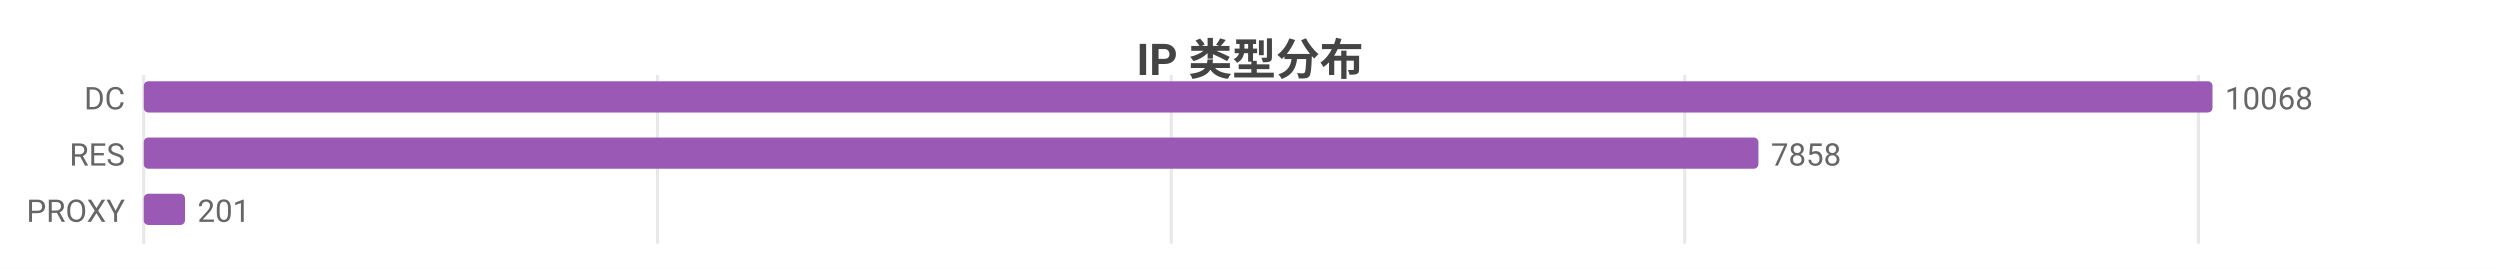
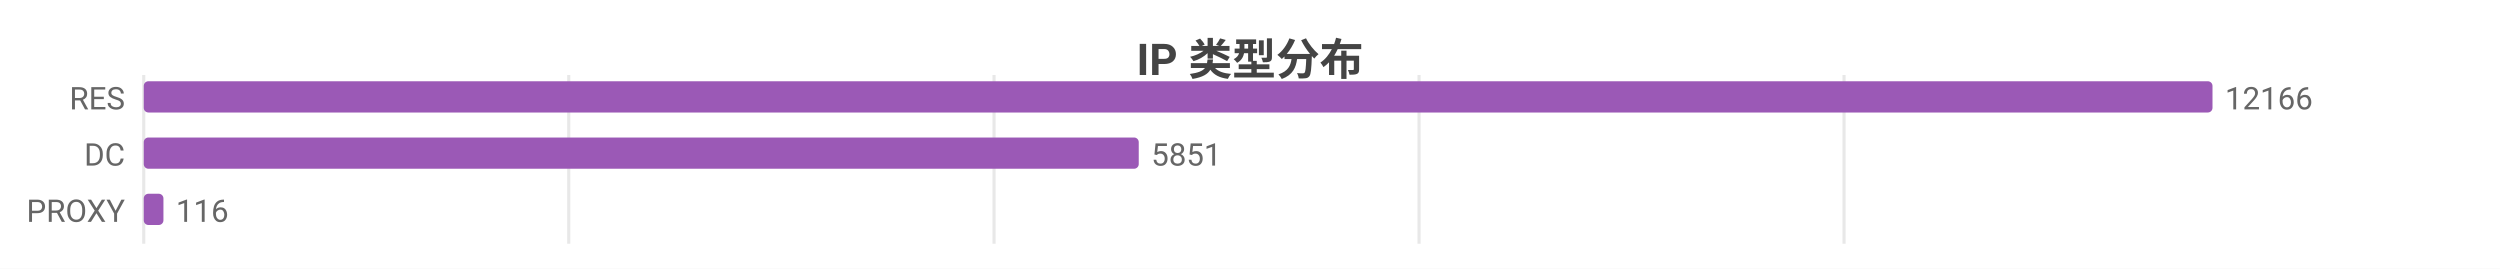
<svg xmlns="http://www.w3.org/2000/svg" width="800" height="86" viewBox="0 0 800 86">
  <rect width="800" height="86" fill="#ffffff" />
  <style>text{font-family:system-ui,-apple-system,'Segoe UI',Roboto,'PingFang SC','Microsoft YaHei','Noto Sans CJK SC',sans-serif}.g{stroke:#e8e8e8;stroke-width:1}.a{stroke:#999;stroke-width:1}.t{font-size:10px;fill:#666}.m{font-size:10px;text-anchor:middle;fill:#666}.e{font-size:10px;text-anchor:end;fill:#666}.l{font-size:11px;fill:#333}.tt{font-size:14px;font-weight:600;text-anchor:middle;fill:#444}.em{font-size:13px;text-anchor:middle;fill:#999}</style>
  <text class="tt" x="400.0" y="24">IP 类型分布</text>
  <line class="g" x1="46" y1="24" x2="46" y2="78" />
-   <line class="g" x1="210.4" y1="24" x2="210.4" y2="78" />
-   <line class="g" x1="374.8" y1="24" x2="374.8" y2="78" />
-   <line class="g" x1="539.1" y1="24" x2="539.1" y2="78" />
-   <line class="g" x1="703.5" y1="24" x2="703.5" y2="78" />
-   <text class="e" x="40" y="35">DC</text>
+   <line class="g" x1="182.0" y1="24" x2="182.0" y2="78" />
+   <line class="g" x1="318.1" y1="24" x2="318.1" y2="78" />
+   <line class="g" x1="454.1" y1="24" x2="454.1" y2="78" />
+   <line class="g" x1="590.1" y1="24" x2="590.1" y2="78" />
+   <text class="e" x="40" y="35">RES</text>
  <rect x="46" y="26" width="662" height="10" fill="#9b59b6" rx="1.5" />
-   <text class="t" x="712" y="35">10068</text>
-   <text class="e" x="40" y="53">RES</text>
-   <rect x="46" y="44" width="516.7" height="10" fill="#9b59b6" rx="1.5" />
-   <text class="t" x="566.7" y="53">7858</text>
+   <text class="t" x="712" y="35">12166</text>
+   <text class="e" x="40" y="53">DC</text>
+   <rect x="46" y="44" width="318.4" height="10" fill="#9b59b6" rx="1.5" />
+   <text class="t" x="368.4" y="53">5851</text>
  <text class="e" x="40" y="71">PROXY</text>
-   <rect x="46" y="62" width="13.2" height="10" fill="#9b59b6" rx="1.5" />
-   <text class="t" x="63.2" y="71">201</text>
+   <rect x="46" y="62" width="6.3" height="10" fill="#9b59b6" rx="1.5" />
+   <text class="t" x="56.3" y="71">116</text>
</svg>
